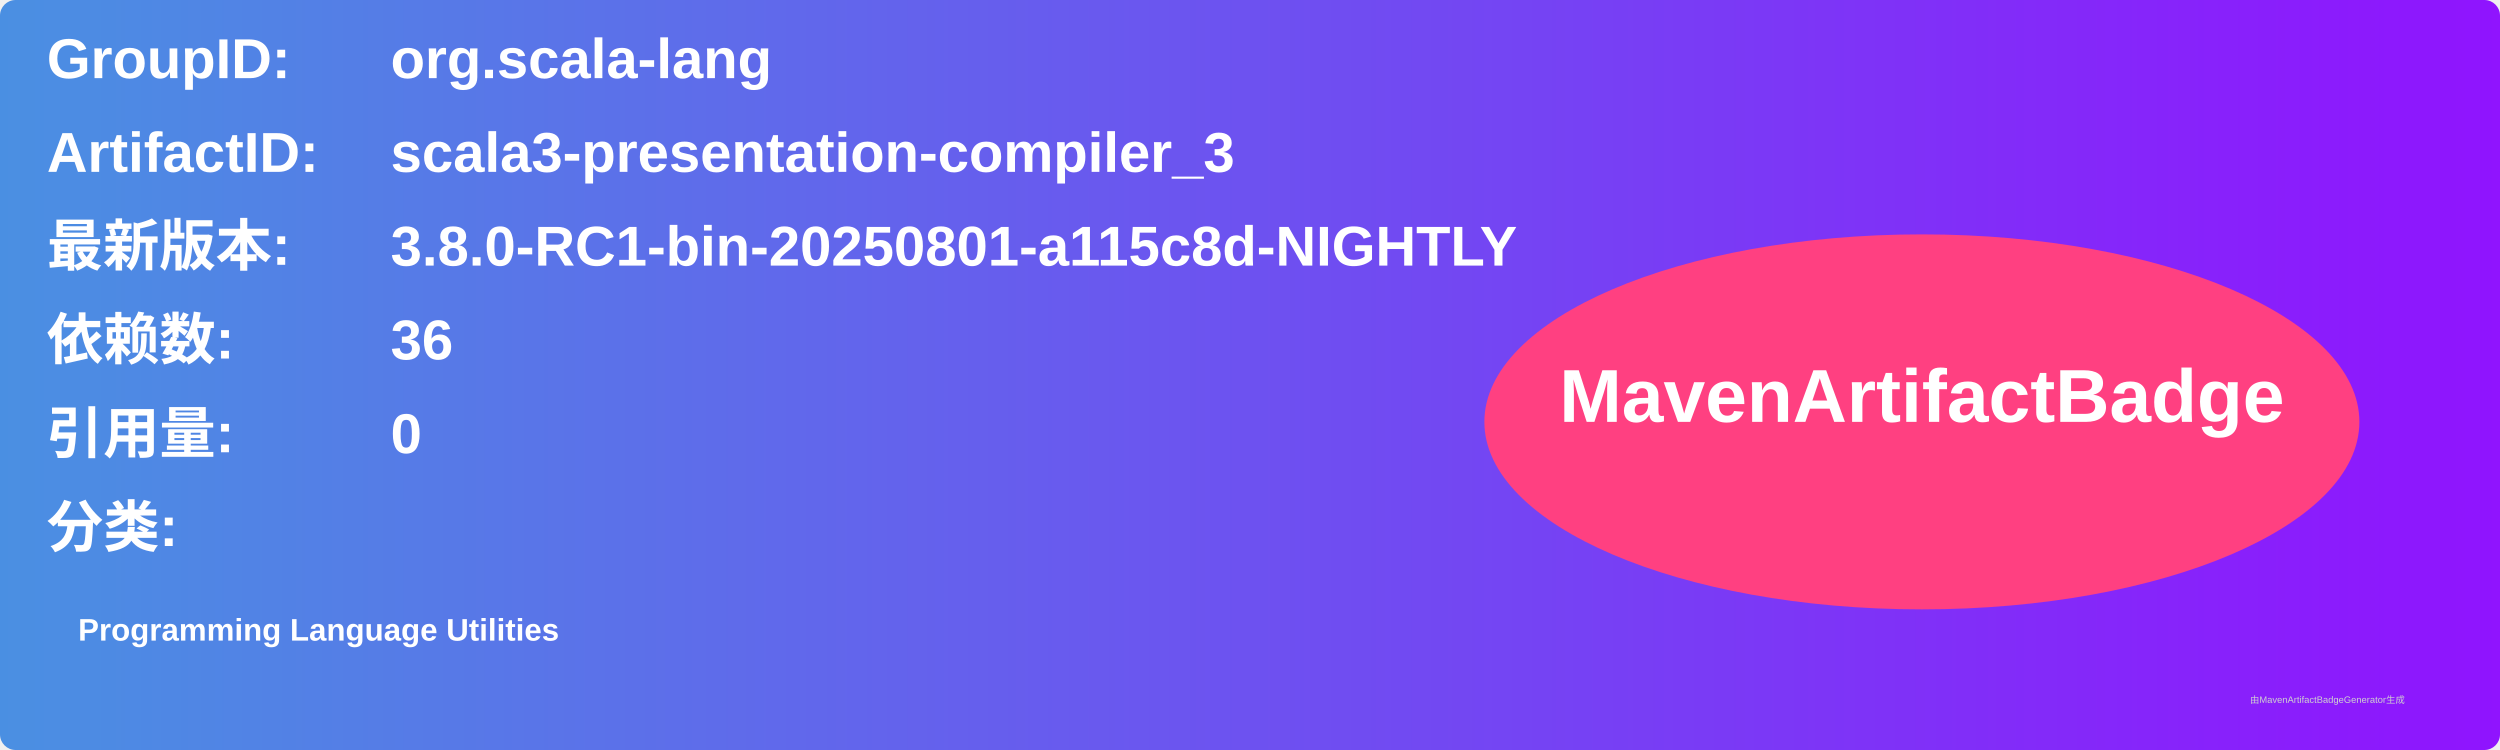
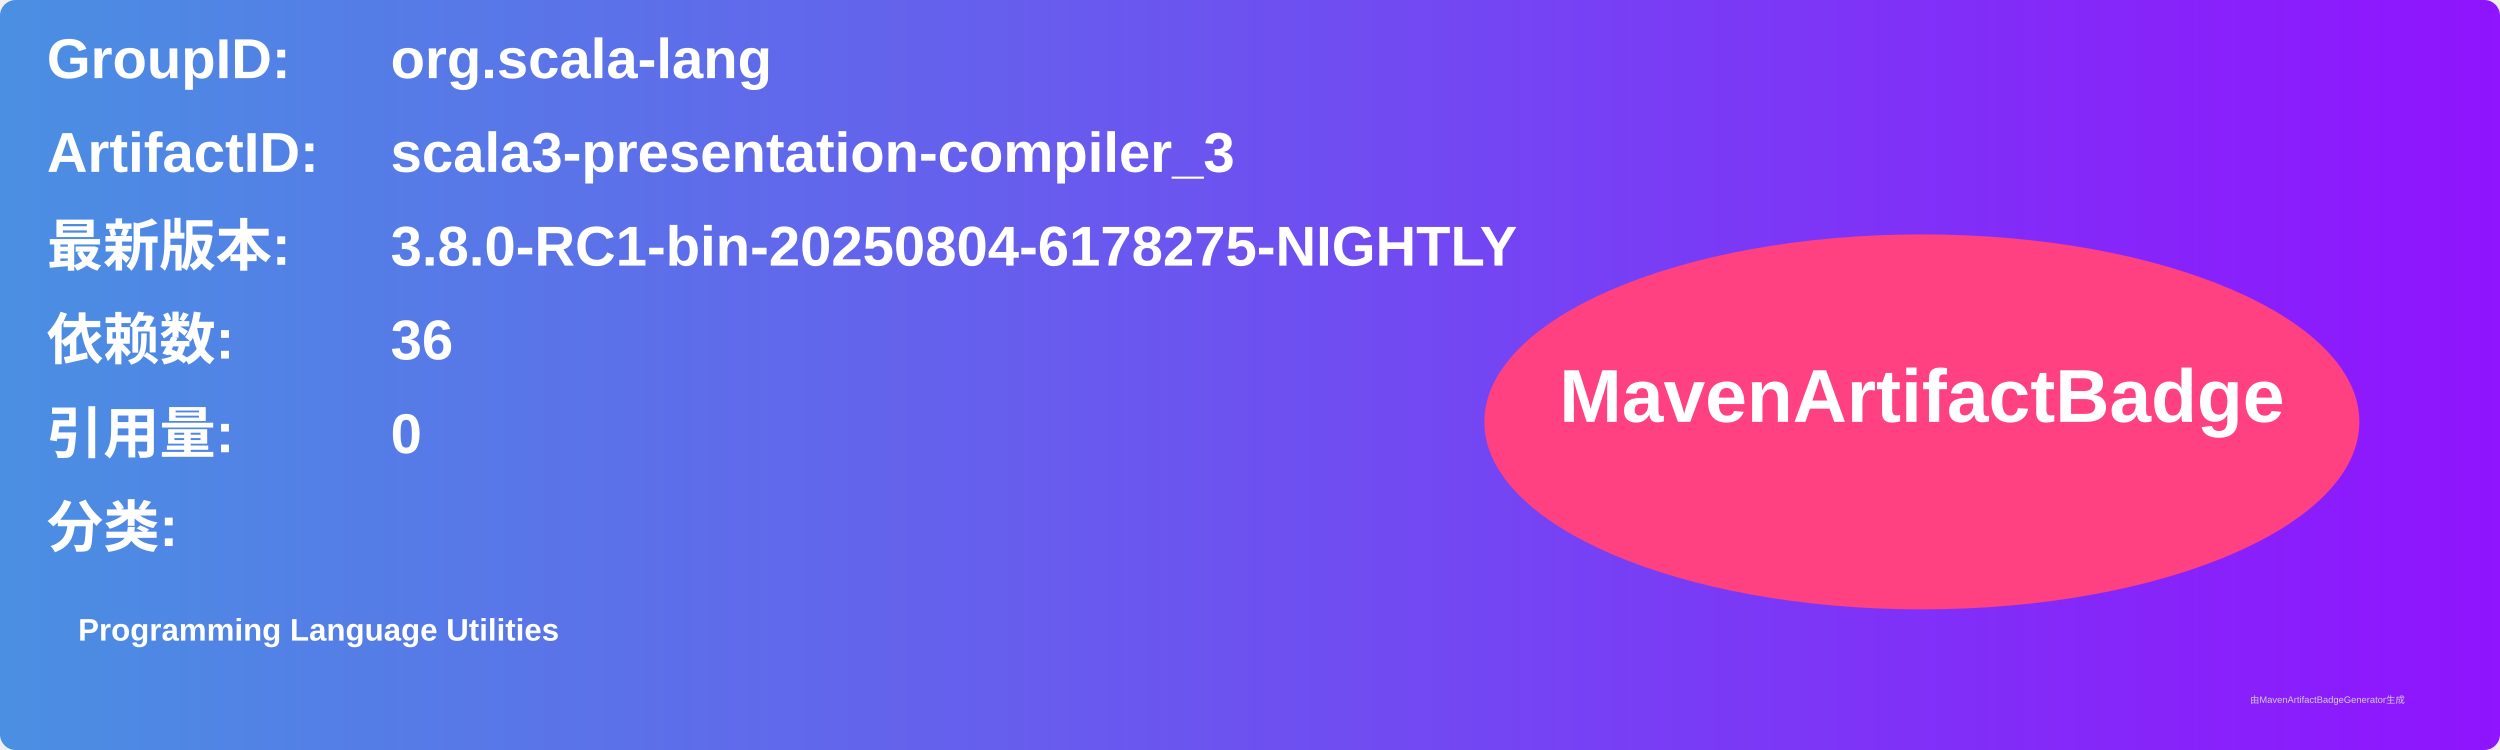
<svg xmlns="http://www.w3.org/2000/svg" width="800" height="240" viewBox="0 0 800 240">
  <linearGradient id="grad" x1="0%" y1="0%" x2="100%" y2="0%">
    <stop offset="0%" stop-color="#4a90e2" />
    <stop offset="100%" stop-color="#9013fe" />
  </linearGradient>
  <rect width="100%" height="100%" rx="5" ry="5" fill="url(#grad)" />
  <g transform="translate(15, 15)">
    <text x="0" y="10" font-family="Arial" font-size="18" fill="white" font-weight="bold" width="260">GroupID:</text>
    <text x="110" y="10" font-family="Arial" font-size="18" fill="white" font-weight="bold" width="460">org.scala-lang</text>
    <text x="0" y="40" font-family="Arial" font-size="18" fill="white" font-weight="bold" width="260">ArtifactID:</text>
    <text x="110" y="40" font-family="Arial" font-size="18" fill="white" font-weight="bold" width="460">scala3-presentation-compiler_3</text>
    <text x="0" y="70" font-family="Arial" font-size="18" fill="white" font-weight="bold">最新版本:</text>
    <text x="110" y="70" font-family="Arial" font-size="18" fill="white" font-weight="bold">
-       <tspan font-weight="bold">3.8.0-RC1-bin-20250801-a115c8d-NIGHTLY</tspan>
+       <tspan font-weight="bold">3.8.0-RC1-bin-20250804-6178275-NIGHTLY</tspan>
    </text>
    <text x="0" y="100" font-family="Arial" font-size="18" fill="white" font-weight="bold">依赖数: </text>
    <text x="110" y="100" font-family="Arial" font-size="18" fill="white">
      <tspan font-weight="bold">36</tspan>
    </text>
    <text x="0" y="130" font-family="Arial" font-size="18" fill="white" font-weight="bold">引用量: </text>
    <text x="110" y="130" font-family="Arial" font-size="18" fill="white">
      <tspan font-weight="bold">0</tspan>
    </text>
    <text x="0" y="160" font-family="Arial" font-size="18" fill="white" font-weight="bold">分类:</text>
    <text x="10" y="190" font-family="Arial" font-size="10" fill="white">
      <tspan font-weight="bold">Programming Language Utilities</tspan>
    </text>
    <ellipse cx="600" cy="120" rx="140" ry="60" fill="#ff4081" />
    <text x="600" y="120" text-anchor="middle" font-family="Arial" font-size="24" fill="white" font-weight="bold">MavenArtifactBadge</text>
  </g>
  <text x="720" y="225" font-family="Arial" font-size="3" fill="#d0d0d0">由MavenArtifactBadgeGenerator生成</text>
</svg>
